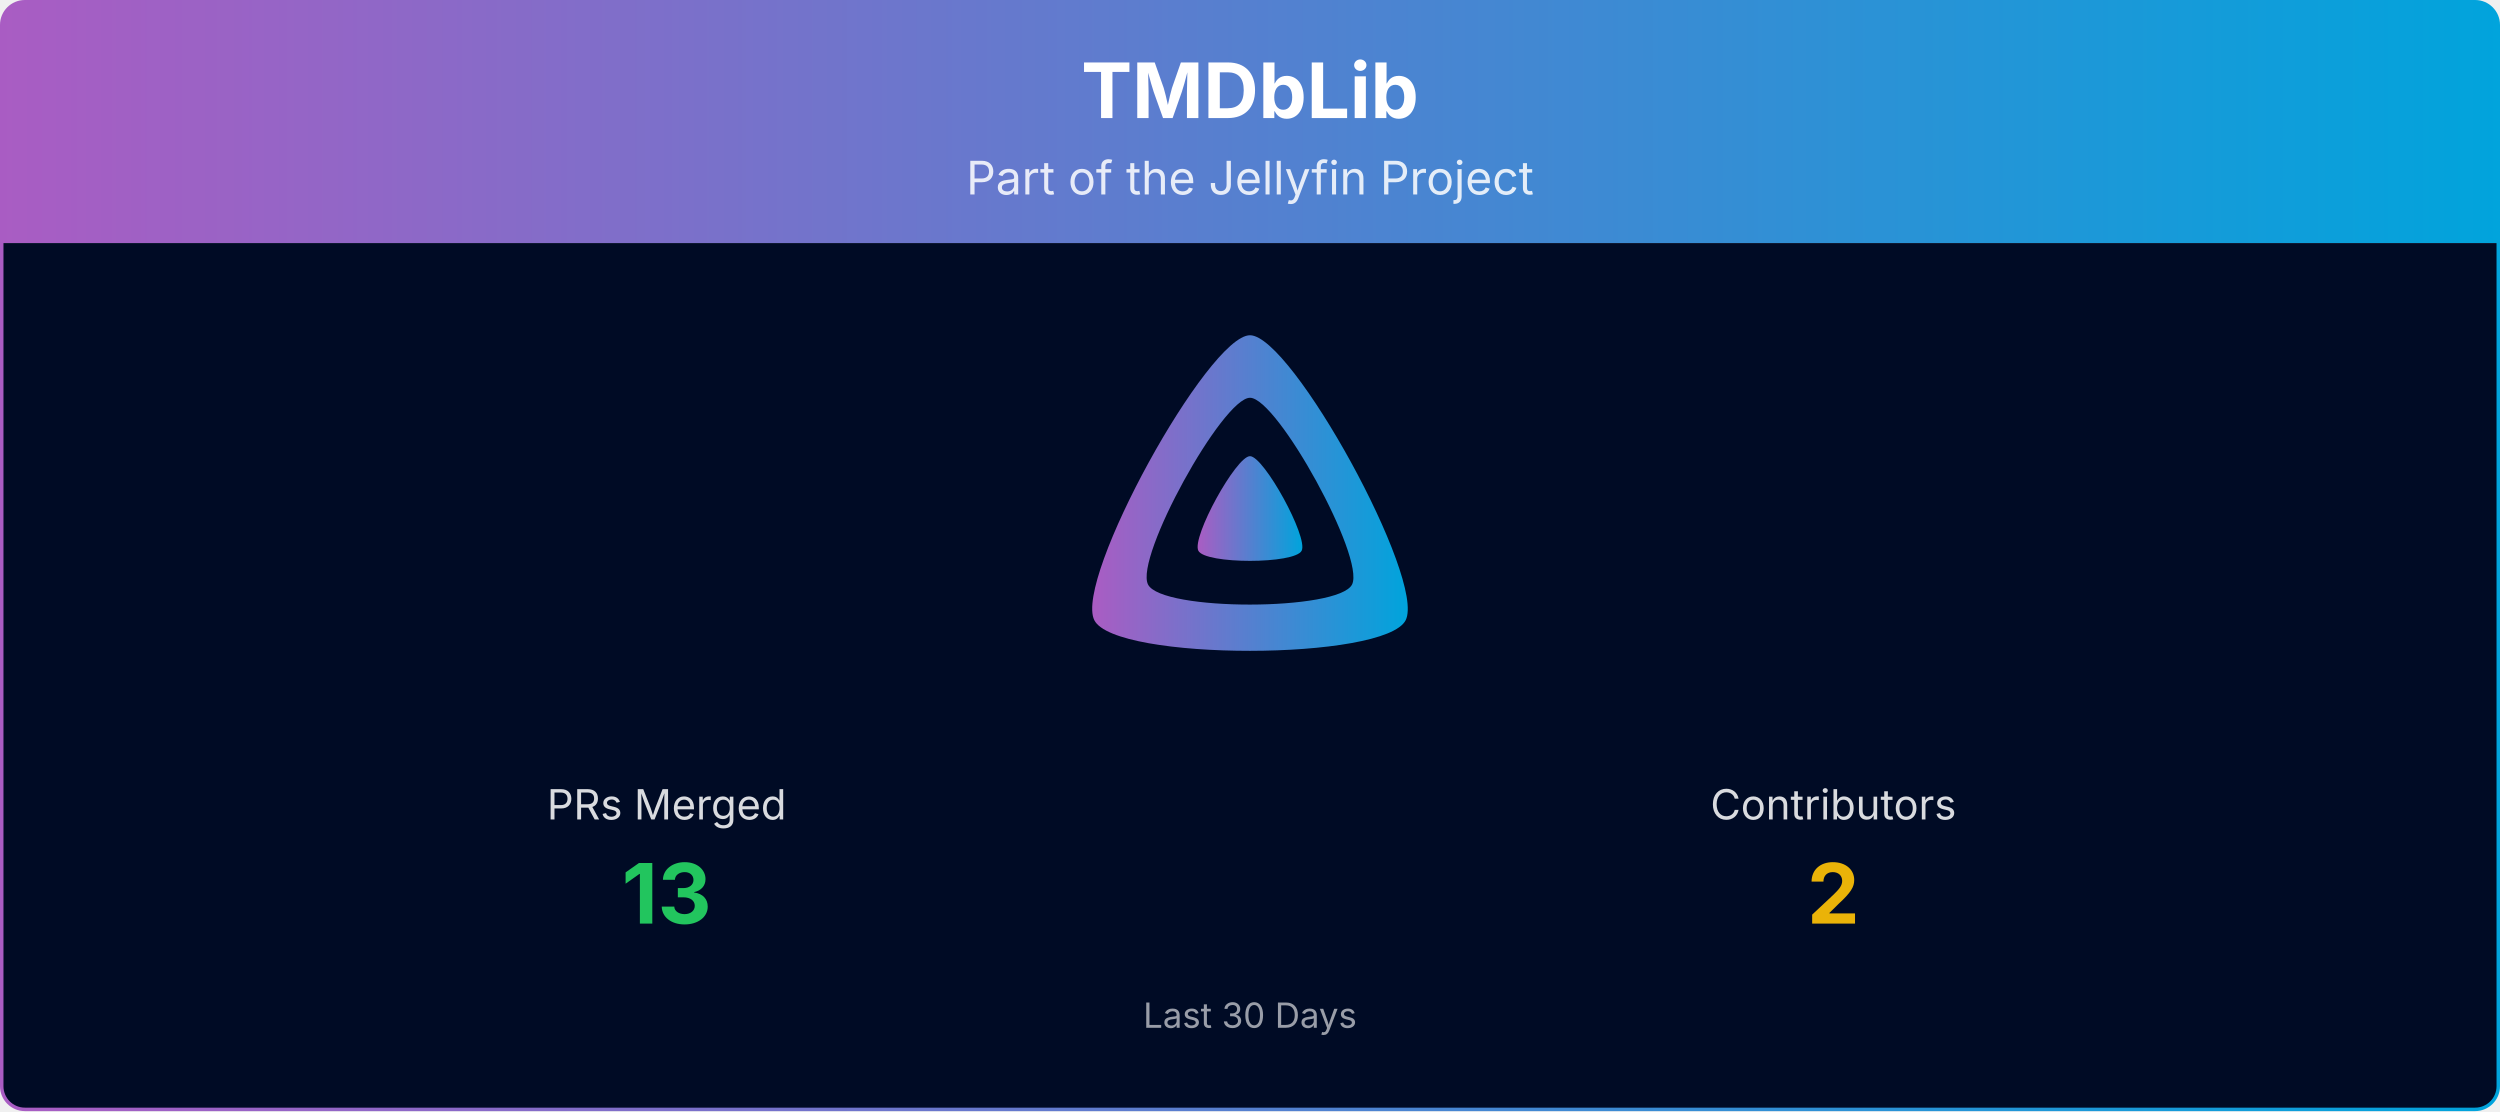
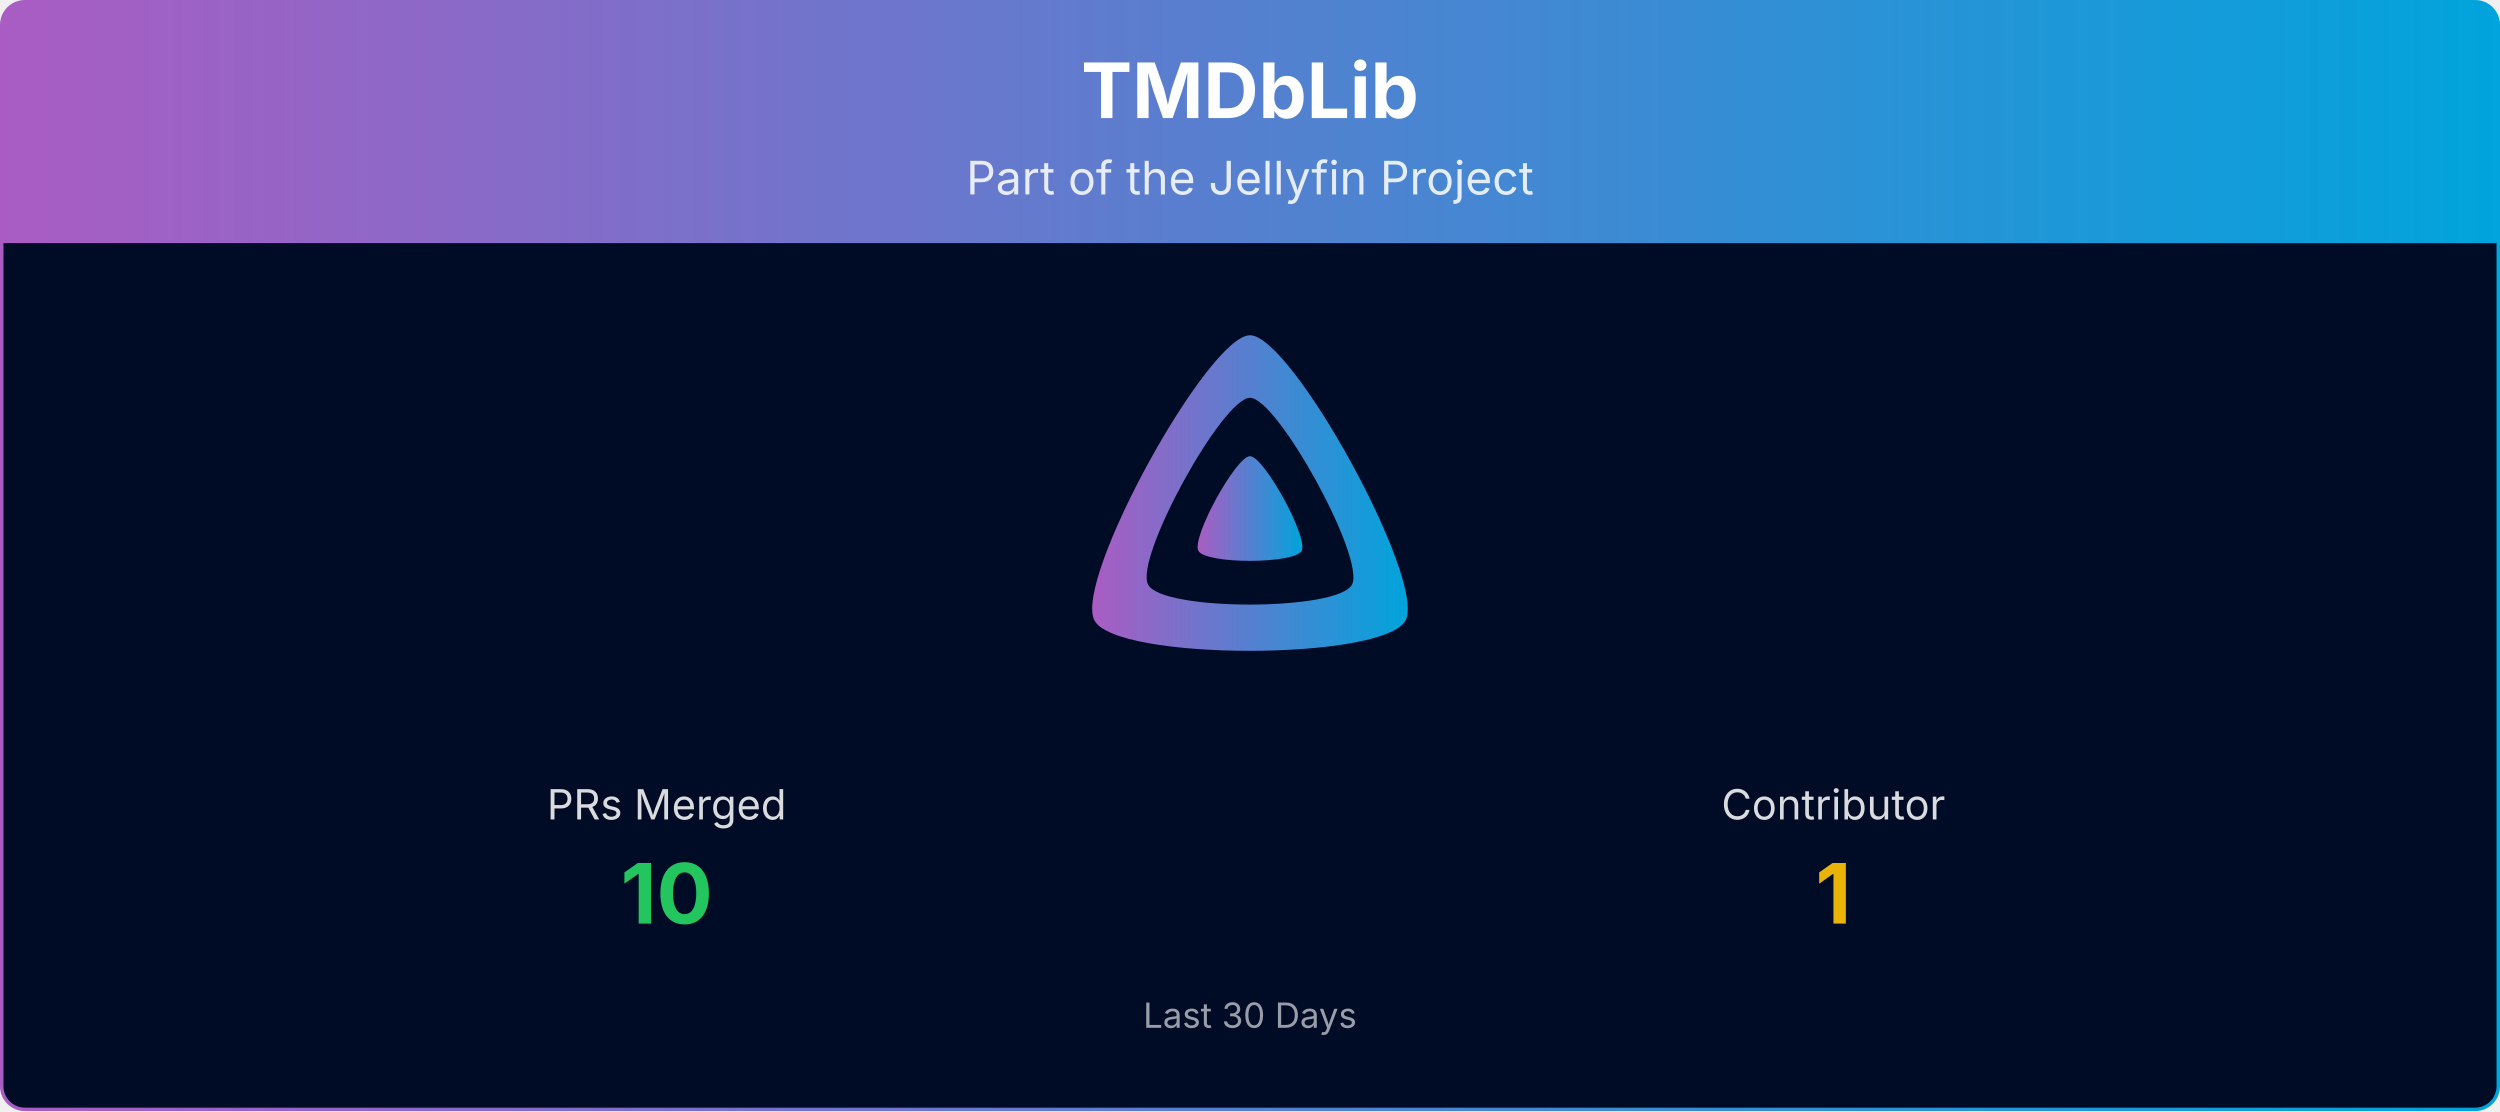
<svg xmlns="http://www.w3.org/2000/svg" viewBox="0 0 1080 480" width="100%" role="img" aria-label="TMDbLib">
  <defs>
    <linearGradient id="banner-tmdblib-grad" x1="0" y1="0" x2="1" y2="0">
      <stop offset="0%" stop-color="#AA5CC3" />
      <stop offset="100%" stop-color="#00A4DC" />
    </linearGradient>
    <clipPath id="banner-tmdblib-grad-clip">
      <rect x="0.75" y="0.75" width="1078.5" height="478.5" rx="10" ry="10" />
    </clipPath>
  </defs>
  <g clip-path="url(#banner-tmdblib-grad-clip)">
    <path d="M0.75,10.75 A10.0,10.0 0 0 1 10.75,0.75 L1069.25,0.75 A10.0,10.0 0 0 1 1079.25,10.75 L1079.25,105.00 L0.75,105.00 Z" fill="url(#banner-tmdblib-grad)" />
    <text x="540.0" y="51" text-anchor="middle" font-size="33" font-weight="700" font-family="Plus Jakarta Sans, system-ui, -apple-system, Segoe UI, sans-serif" fill="#ffffff">TMDbLib</text>
    <text x="540.0" y="84" text-anchor="middle" font-size="20" font-family="Plus Jakarta Sans, system-ui, -apple-system, Segoe UI, sans-serif" fill="#ffffff" opacity="0.85">Part of the Jellyfin Project</text>
    <rect x="0.75" y="105" width="1078.5" height="374.25" fill="#000b25" />
    <g transform="translate(465.00,138.00) scale(0.29297)">
      <path fill="url(#banner-tmdblib-grad)" fill-rule="evenodd" d="M256,23.3c-61.6,0-259.8,359.4-229.6,420.1s429.3,60,459.2,0S317.6,23.3,256,23.3zM406.5,390.8c-19.6,39.3-281.1,39.8-300.9,0s110.1-275.3,150.4-275.3S426.1,351.4,406.5,390.8z" />
      <path fill="url(#banner-tmdblib-grad)" d="M256,201.6c-20.4,0-86.2,119.3-76.2,139.4s142.5,19.9,152.4,0S276.5,201.6,256,201.6z" />
    </g>
    <text x="288.0" y="354.0" text-anchor="middle" font-size="18" font-family="Plus Jakarta Sans, system-ui, -apple-system, Segoe UI, sans-serif" fill="#ffffff" opacity="0.85">PRs Merged</text>
-     <text x="288.0" y="399.0" text-anchor="middle" font-size="36" font-weight="700" font-family="Plus Jakarta Sans, system-ui, -apple-system, Segoe UI, sans-serif" fill="#22c55e">13</text>
-     <text x="792.0" y="354.0" text-anchor="middle" font-size="18" font-family="Plus Jakarta Sans, system-ui, -apple-system, Segoe UI, sans-serif" fill="#ffffff" opacity="0.85">Contributors</text>
-     <text x="792.0" y="399.0" text-anchor="middle" font-size="36" font-weight="700" font-family="Plus Jakarta Sans, system-ui, -apple-system, Segoe UI, sans-serif" fill="#eab308">2</text>
+     <text x="288.0" y="399.0" text-anchor="middle" font-size="36" font-weight="700" font-family="Plus Jakarta Sans, system-ui, -apple-system, Segoe UI, sans-serif" fill="#22c55e">10</text>
+     <text x="792.0" y="354.0" text-anchor="middle" font-size="18" font-family="Plus Jakarta Sans, system-ui, -apple-system, Segoe UI, sans-serif" fill="#ffffff" opacity="0.85">Contributor</text>
+     <text x="792.0" y="399.0" text-anchor="middle" font-size="36" font-weight="700" font-family="Plus Jakarta Sans, system-ui, -apple-system, Segoe UI, sans-serif" fill="#eab308">1</text>
    <text x="540.0" y="444.0" text-anchor="middle" font-size="15" font-family="Plus Jakarta Sans, system-ui, -apple-system, Segoe UI, sans-serif" fill="#ffffff" opacity="0.6">Last 30 Days</text>
  </g>
  <rect x="0.75" y="0.75" width="1078.5" height="478.5" rx="10" ry="10" fill="none" stroke="url(#banner-tmdblib-grad)" stroke-width="1.5" />
</svg>
